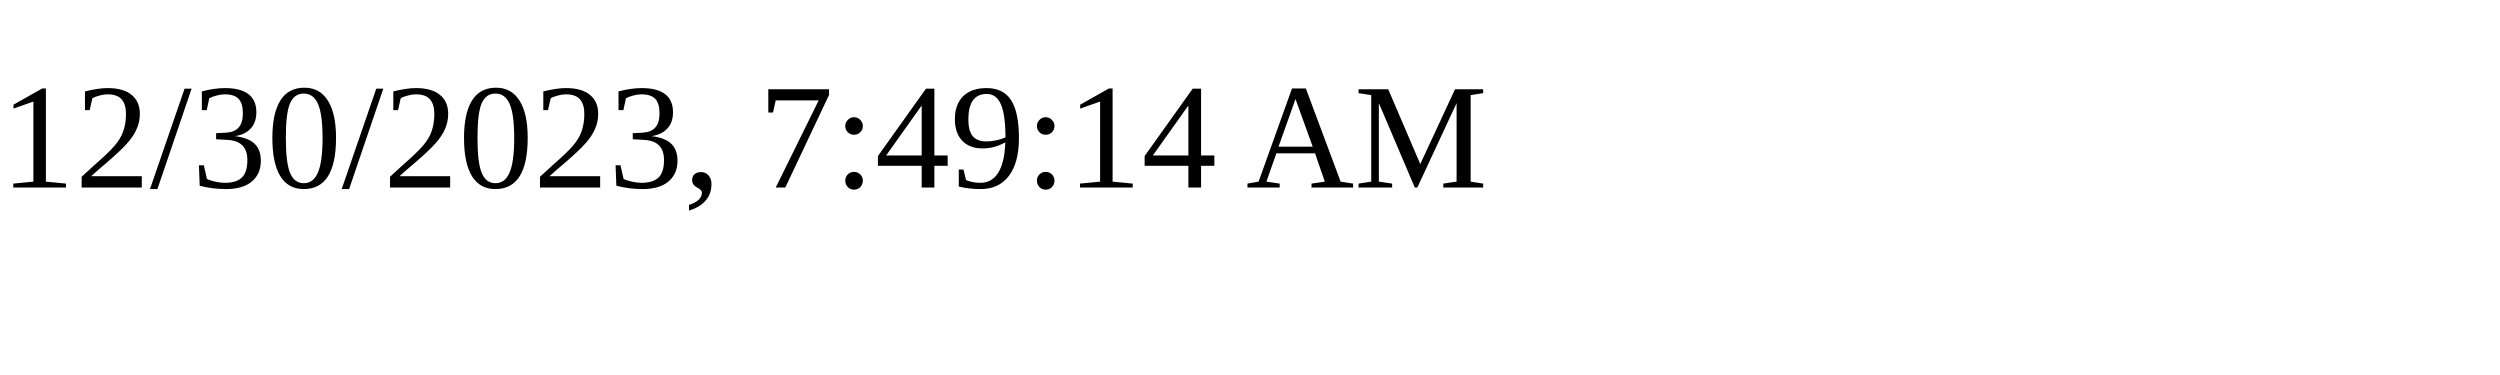
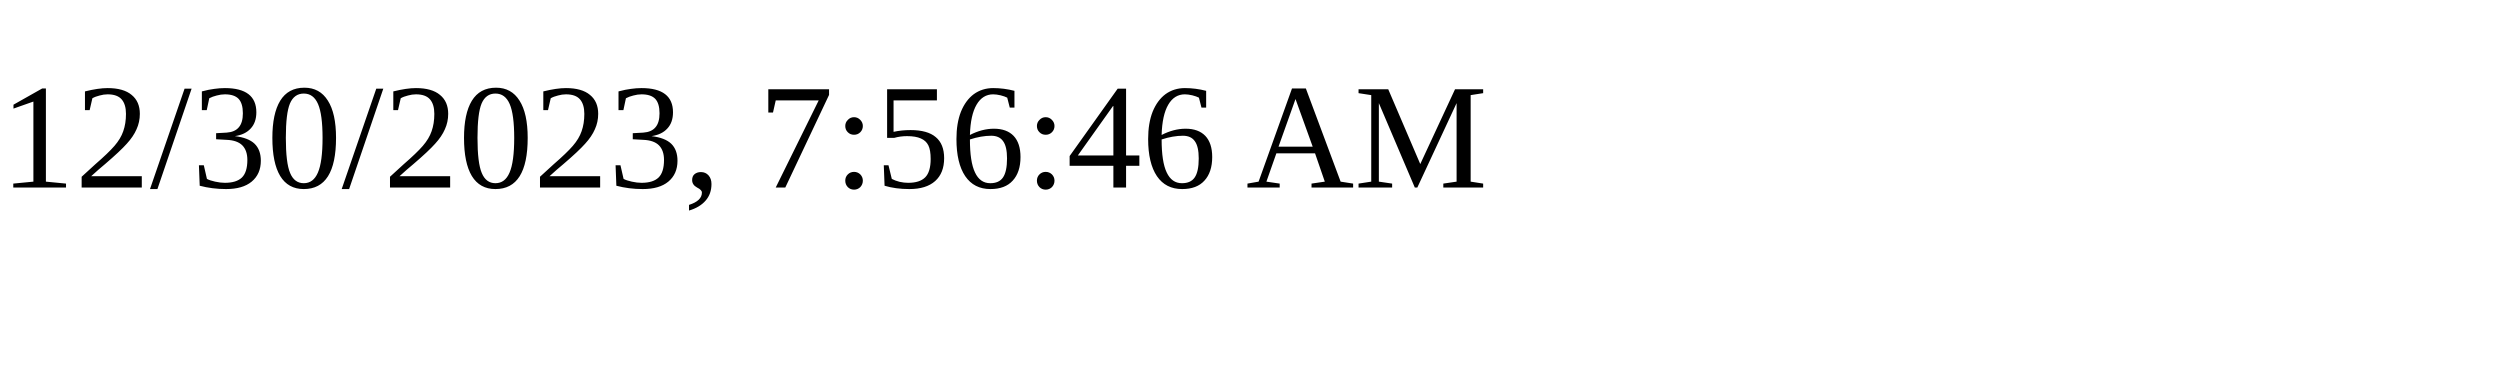
<svg xmlns="http://www.w3.org/2000/svg" height="30" width="200">
-   <text x="0" y="15">12/30/2023, 7:49:14 AM</text>
+   <text x="0" y="15">12/30/2023, 7:56:46 AM</text>
</svg>
